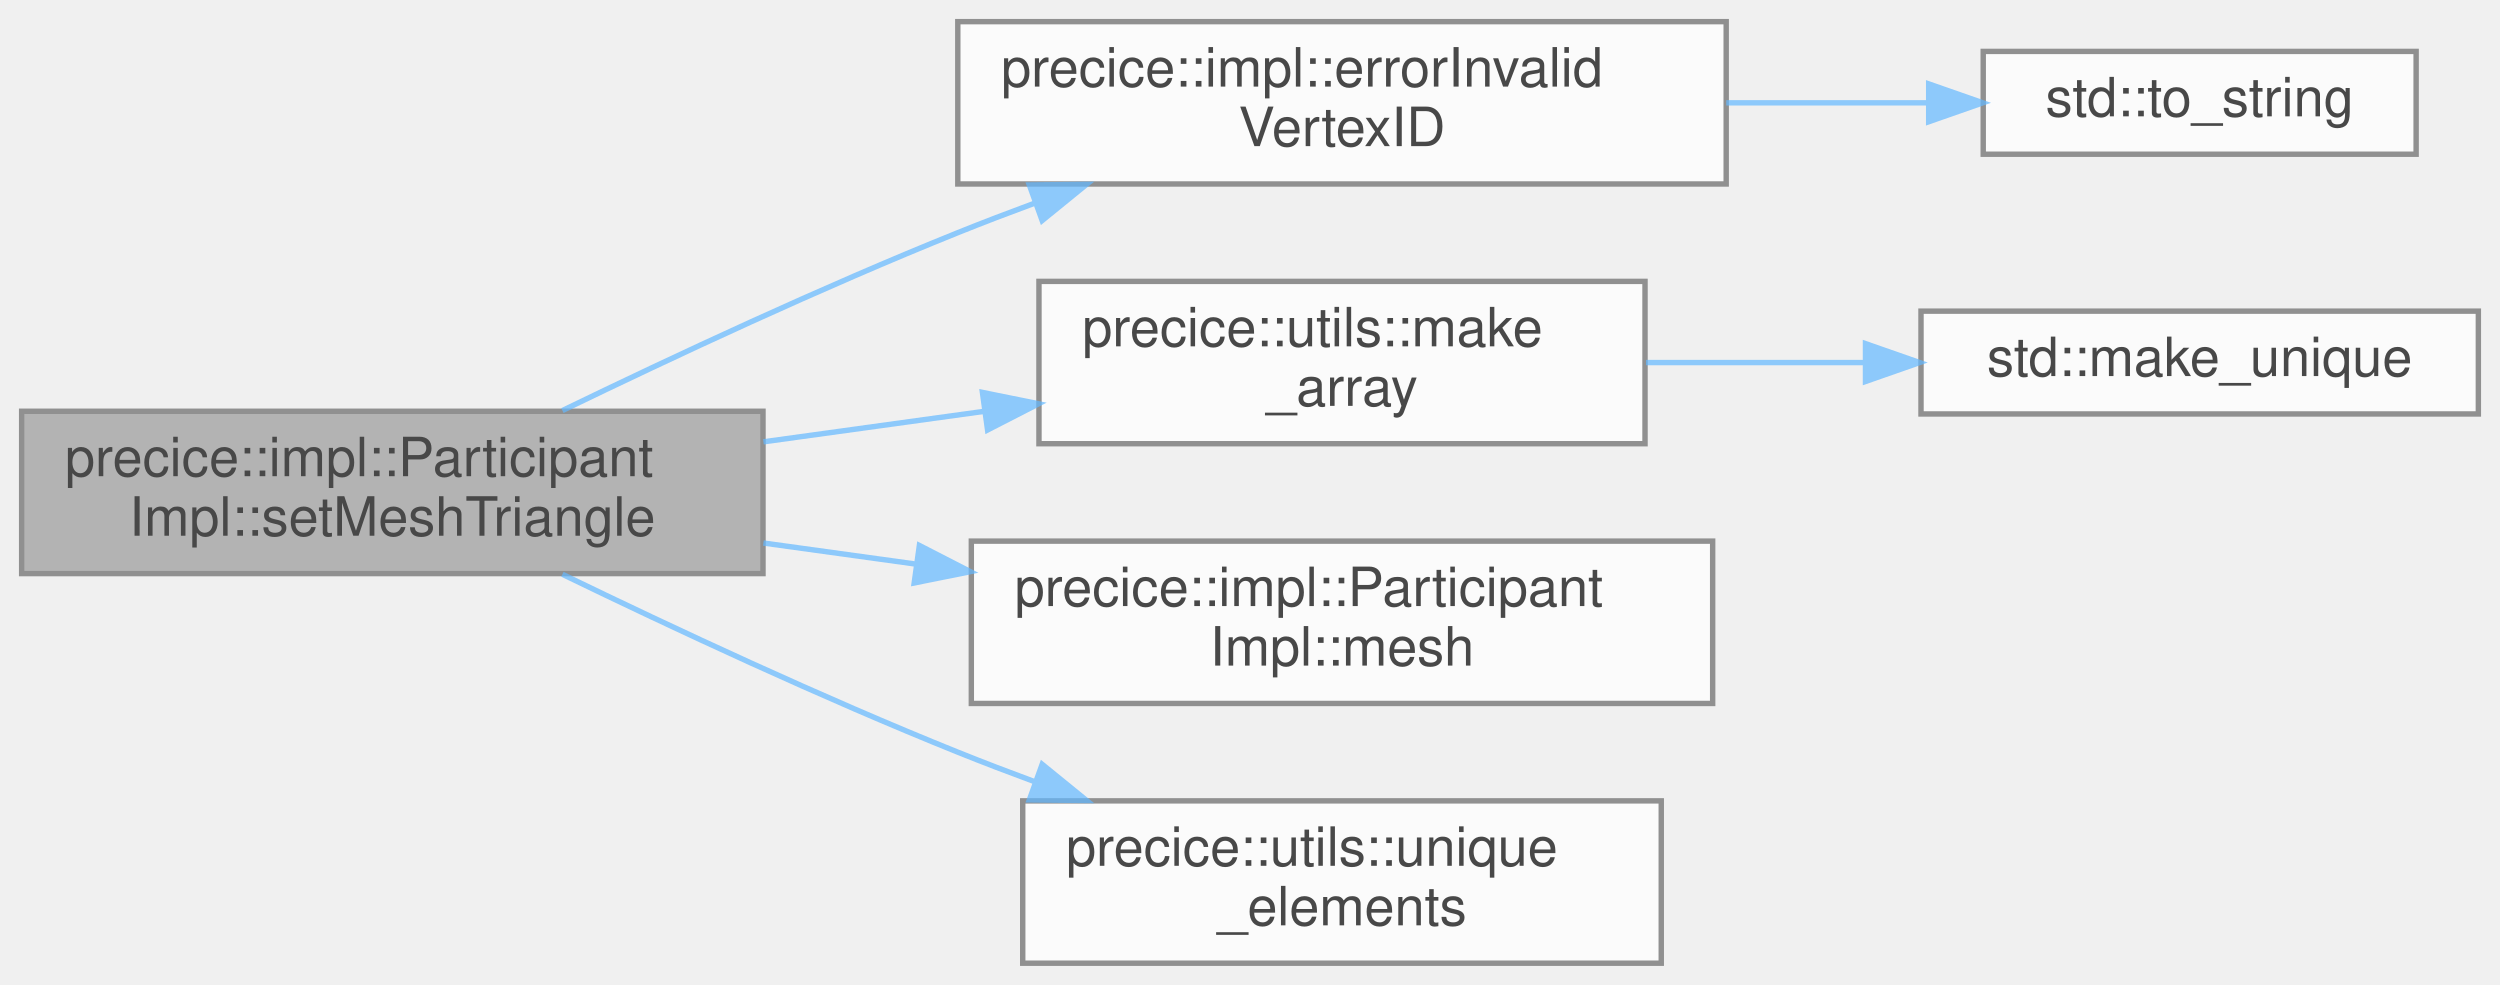
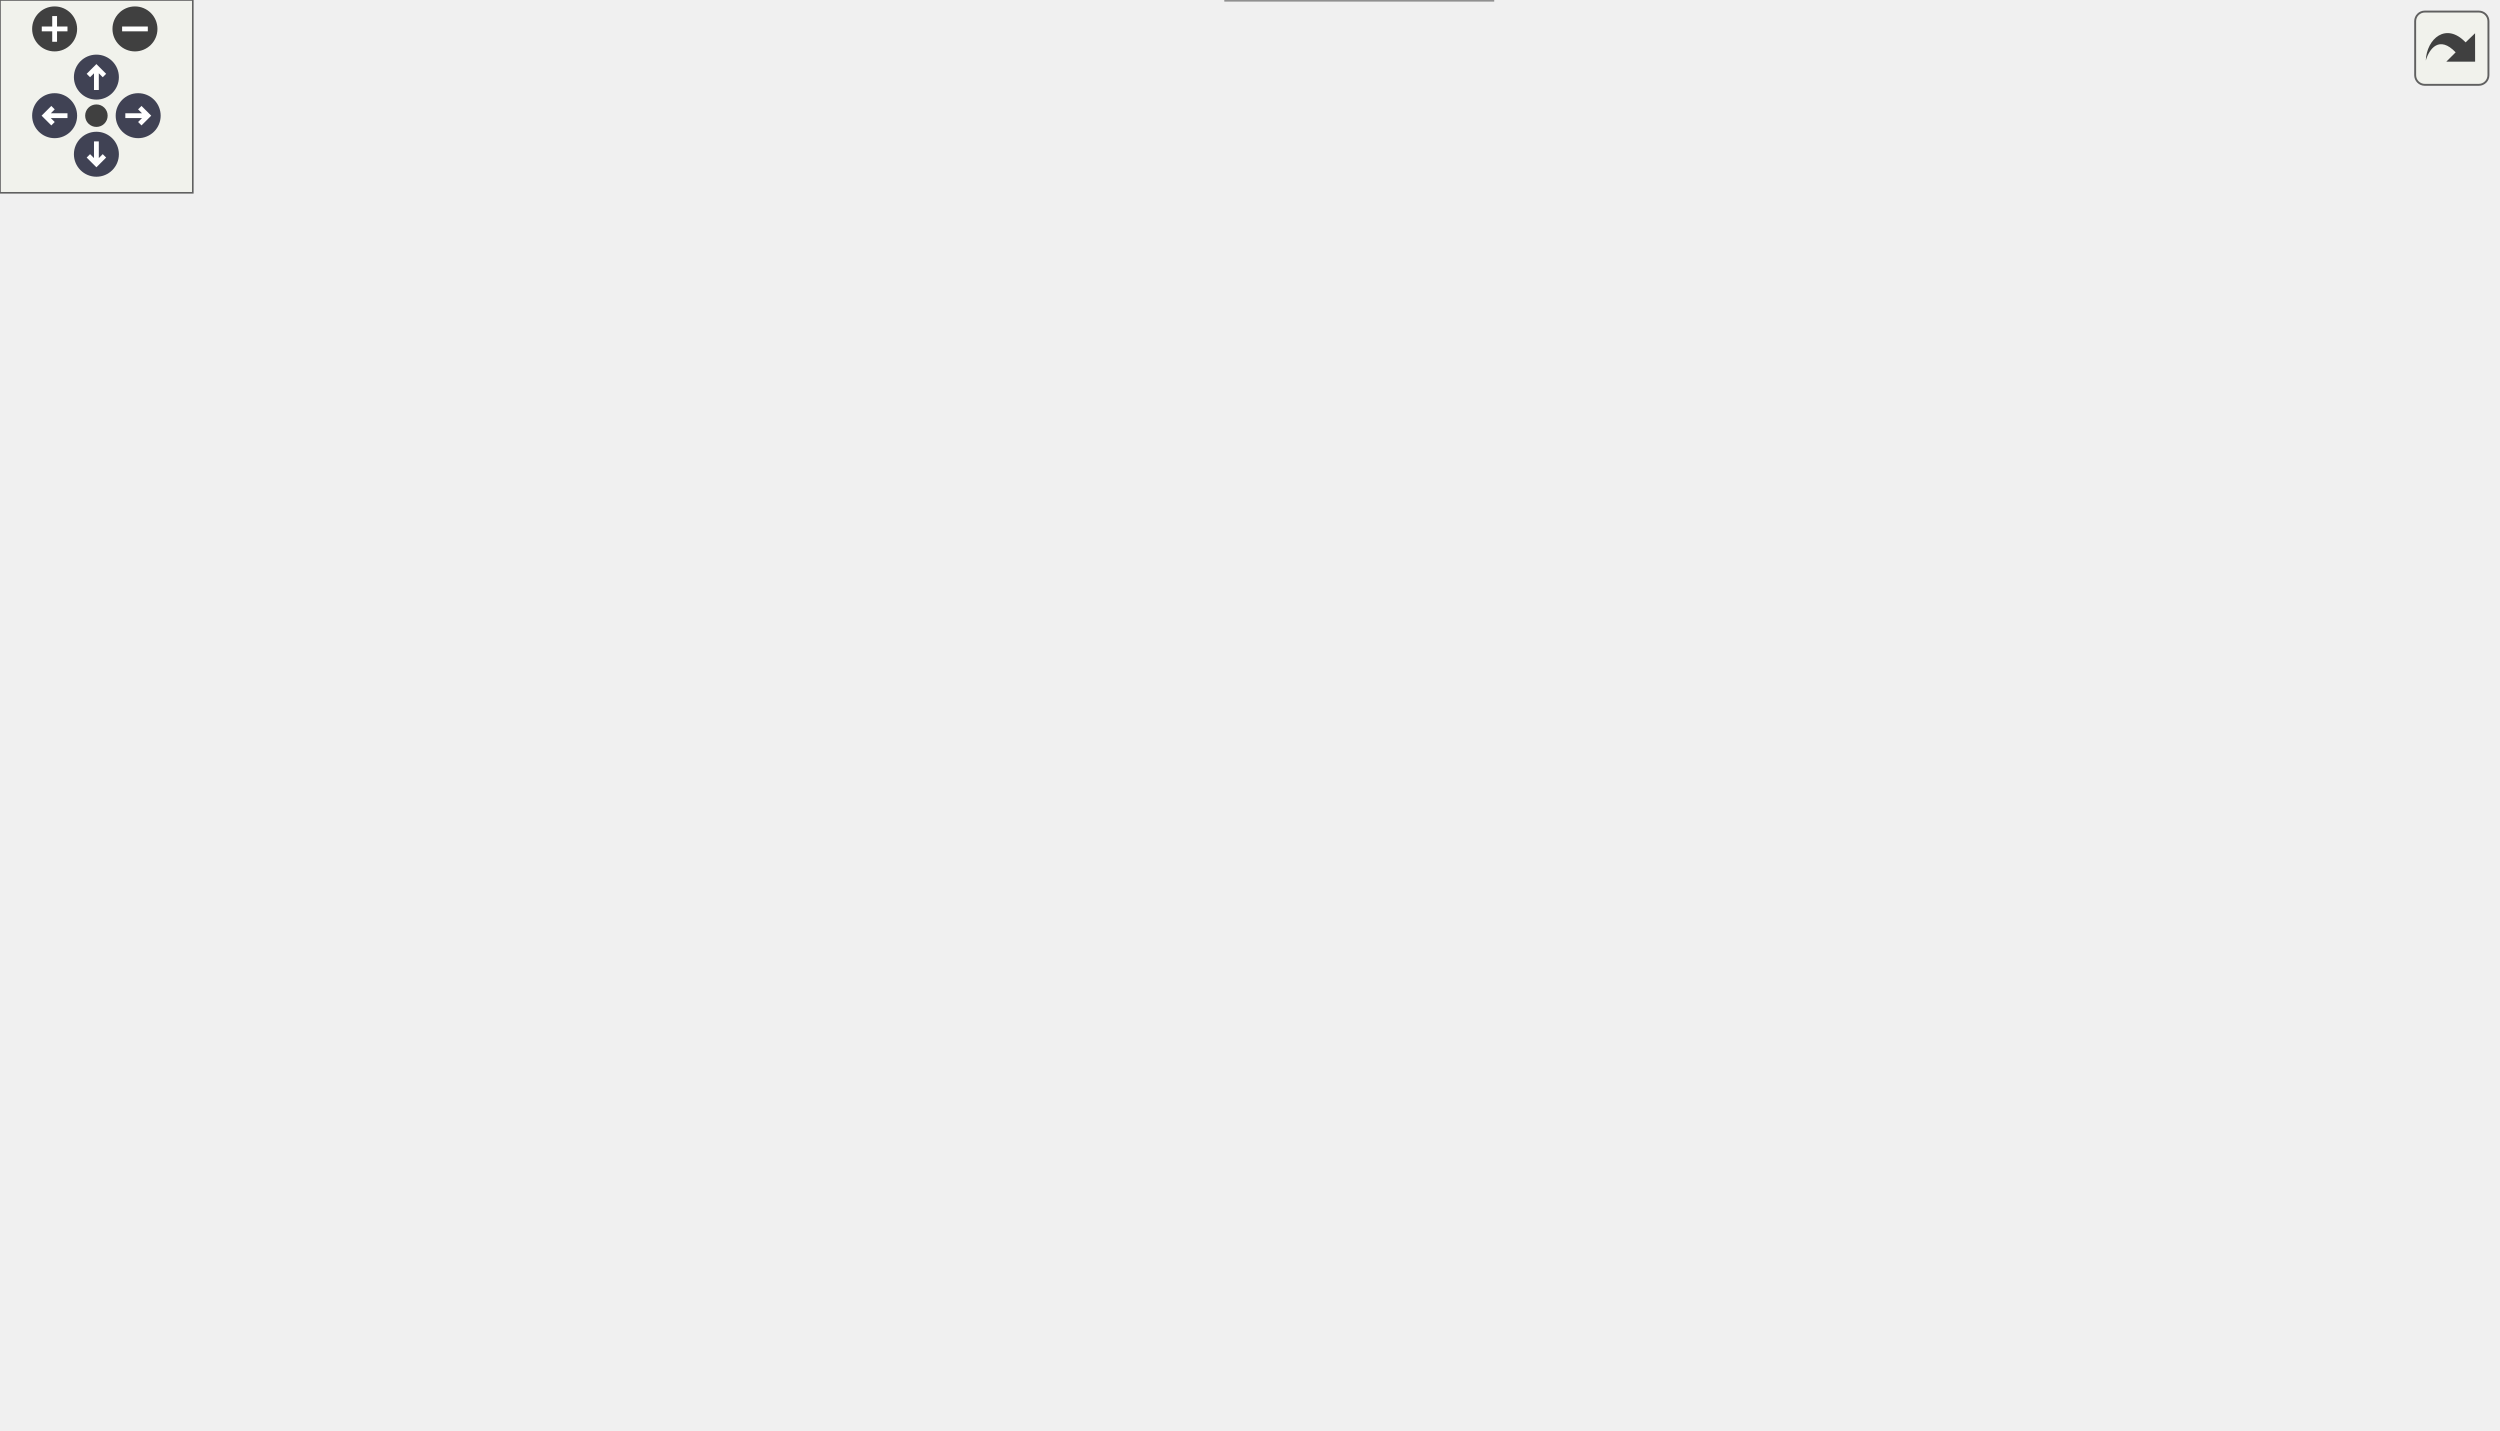
- <svg xmlns="http://www.w3.org/2000/svg" xmlns:xlink="http://www.w3.org/1999/xlink" width="462pt" height="182pt" viewBox="0.00 0.00 462.00 182.00">
-   <svg id="main" version="1.1" xml:space="preserve">
-     <style type="text/css">
+ <svg xmlns="http://www.w3.org/2000/svg" xmlns:xlink="http://www.w3.org/1999/xlink" id="main" version="1.1" xml:space="preserve">
+   <style type="text/css">
.node, .edge {opacity: 0.7;}
.node.selected, .edge.selected {opacity: 1;}
.edge:hover path { stroke: red; }
.edge:hover polygon { stroke: red; fill: red; }
</style>
-     <svg id="graph" class="graph">
-       <g id="graph0" class="graph" transform="scale(1 1) rotate(0) translate(4 178)">
-         <g id="Node000001" class="node">
-           <g id="a_Node000001">
-             <a xlink:title="Sets mesh triangle from vertex IDs.">
-               <polygon fill="#999999" stroke="#666666" points="137,-102 0,-102 0,-72 137,-72 137,-102" />
-               <text text-anchor="start" x="8" y="-90" font-family="Helvetica,sans-Serif" font-size="10.00">precice::impl::Participant</text>
-               <text text-anchor="middle" x="68.5" y="-79" font-family="Helvetica,sans-Serif" font-size="10.00">Impl::setMeshTriangle</text>
-             </a>
-           </g>
-         </g>
-         <g id="Node000002" class="node">
-           <g id="a_Node000002">
-             <a xlink:href="namespaceprecice_1_1impl.html#a35061dd5dea8f5b6c982bbc1849fc61d" target="_top" xlink:title=" ">
-               <polygon fill="white" stroke="#666666" points="315,-174 173,-174 173,-144 315,-144 315,-174" />
-               <text text-anchor="start" x="181" y="-162" font-family="Helvetica,sans-Serif" font-size="10.00">precice::impl::errorInvalid</text>
-               <text text-anchor="middle" x="244" y="-151" font-family="Helvetica,sans-Serif" font-size="10.00">VertexID</text>
-             </a>
-           </g>
-         </g>
-         <g id="edge1_Node000001_Node000002" class="edge">
-           <g id="a_edge1_Node000001_Node000002">
-             <a xlink:title=" ">
-               <path fill="none" stroke="#63b8ff" d="M99.93,-102.13C120.36,-112.03 148.01,-124.95 173,-135 177.65,-136.87 182.51,-138.73 187.4,-140.53" />
-               <polygon fill="#63b8ff" stroke="#63b8ff" points="186.22,-143.82 196.81,-143.93 188.59,-137.24 186.22,-143.82" />
-             </a>
-           </g>
-         </g>
-         <g id="Node000004" class="node">
-           <g id="a_Node000004">
-             <a xlink:href="namespaceprecice_1_1utils.html#ac57c36debc3df86b56d0cf4353137cb9" target="_top" xlink:title="Function that generates an array from given elements.">
-               <polygon fill="white" stroke="#666666" points="300,-126 188,-126 188,-96 300,-96 300,-126" />
-               <text text-anchor="start" x="196" y="-114" font-family="Helvetica,sans-Serif" font-size="10.00">precice::utils::make</text>
-               <text text-anchor="middle" x="244" y="-103" font-family="Helvetica,sans-Serif" font-size="10.00">_array</text>
-             </a>
-           </g>
-         </g>
-         <g id="edge3_Node000001_Node000004" class="edge">
-           <g id="a_edge3_Node000001_Node000004">
-             <a xlink:title=" ">
-               <path fill="none" stroke="#63b8ff" d="M137.08,-96.35C150.5,-98.2 164.56,-100.15 177.9,-101.99" />
-               <polygon fill="#63b8ff" stroke="#63b8ff" points="177.55,-105.48 187.93,-103.38 178.5,-98.54 177.55,-105.48" />
-             </a>
-           </g>
-         </g>
-         <g id="Node000006" class="node">
-           <g id="a_Node000006">
-             <a xlink:href="classprecice_1_1impl_1_1ParticipantImpl.html#ada2527840695cfb6486a76a0938b6b82" target="_top" xlink:title="Allows to access a registered mesh.">
-               <polygon fill="white" stroke="#666666" points="312.5,-78 175.5,-78 175.5,-48 312.5,-48 312.5,-78" />
-               <text text-anchor="start" x="183.5" y="-66" font-family="Helvetica,sans-Serif" font-size="10.00">precice::impl::Participant</text>
-               <text text-anchor="middle" x="244" y="-55" font-family="Helvetica,sans-Serif" font-size="10.00">Impl::mesh</text>
-             </a>
-           </g>
-         </g>
-         <g id="edge5_Node000001_Node000006" class="edge">
-           <g id="a_edge5_Node000001_Node000006">
-             <a xlink:title=" ">
-               <path fill="none" stroke="#63b8ff" d="M137.08,-77.65C146.3,-76.38 155.83,-75.06 165.21,-73.76" />
-               <polygon fill="#63b8ff" stroke="#63b8ff" points="165.9,-77.2 175.32,-72.36 164.94,-70.27 165.9,-77.2" />
-             </a>
-           </g>
-         </g>
-         <g id="Node000007" class="node">
-           <g id="a_Node000007">
-             <a xlink:href="namespaceprecice_1_1utils.html#a8f1caaf51865145ea758cbe2d1657d48" target="_top" xlink:title=" ">
-               <polygon fill="white" stroke="#666666" points="303,-30 185,-30 185,0 303,0 303,-30" />
-               <text text-anchor="start" x="193" y="-18" font-family="Helvetica,sans-Serif" font-size="10.00">precice::utils::unique</text>
-               <text text-anchor="middle" x="244" y="-7" font-family="Helvetica,sans-Serif" font-size="10.00">_elements</text>
-             </a>
-           </g>
-         </g>
-         <g id="edge6_Node000001_Node000007" class="edge">
-           <g id="a_edge6_Node000001_Node000007">
-             <a xlink:title=" ">
-               <path fill="none" stroke="#63b8ff" d="M99.93,-71.87C120.36,-61.97 148.01,-49.05 173,-39 177.65,-37.13 182.51,-35.27 187.4,-33.47" />
-               <polygon fill="#63b8ff" stroke="#63b8ff" points="188.59,-36.76 196.81,-30.07 186.22,-30.18 188.59,-36.76" />
-             </a>
-           </g>
-         </g>
-         <g id="Node000003" class="node">
-           <g id="a_Node000003">
-             <a target="_parent" xlink:href="http://en.cppreference.com/w/cpp/string/basic_string/to_string.html#" xlink:title=" ">
-               <polygon fill="white" stroke="#666666" points="442.5,-168.5 362.5,-168.5 362.5,-149.5 442.5,-149.5 442.5,-168.5" />
-               <text text-anchor="middle" x="402.5" y="-156.5" font-family="Helvetica,sans-Serif" font-size="10.00">std::to_string</text>
-             </a>
-           </g>
-         </g>
-         <g id="edge2_Node000002_Node000003" class="edge">
-           <g id="a_edge2_Node000002_Node000003">
-             <a xlink:title=" ">
-               <path fill="none" stroke="#63b8ff" d="M315.01,-159C327.6,-159 340.48,-159 352.32,-159" />
-               <polygon fill="#63b8ff" stroke="#63b8ff" points="352.42,-162.5 362.42,-159 352.42,-155.5 352.42,-162.5" />
-             </a>
-           </g>
-         </g>
-         <g id="Node000005" class="node">
-           <g id="a_Node000005">
-             <a target="_parent" xlink:href="http://en.cppreference.com/w/cpp/memory/unique_ptr/make_unique.html#" xlink:title=" ">
-               <polygon fill="white" stroke="#666666" points="454,-120.5 351,-120.5 351,-101.5 454,-101.5 454,-120.5" />
-               <text text-anchor="middle" x="402.5" y="-108.5" font-family="Helvetica,sans-Serif" font-size="10.00">std::make_unique</text>
-             </a>
-           </g>
-         </g>
-         <g id="edge4_Node000004_Node000005" class="edge">
-           <g id="a_edge4_Node000004_Node000005">
-             <a xlink:title=" ">
-               <path fill="none" stroke="#63b8ff" d="M300.18,-111C313.29,-111 327.35,-111 340.7,-111" />
-               <polygon fill="#63b8ff" stroke="#63b8ff" points="340.74,-114.5 350.74,-111 340.74,-107.5 340.74,-114.5" />
-             </a>
-           </g>
-         </g>
-       </g>
-     </svg>
+   <defs>
+     <circle id="rim" cx="0" cy="0" r="7" />
+     <circle id="rim2" cx="0" cy="0" r="3.5" />
+     <g id="zoomPlus">
+       <use xlink:href="#rim" fill="#404040">
+         <set attributeName="fill" to="#808080" begin="zoomplus.mouseover" end="zoomplus.mouseout" />
+       </use>
+       <path d="M-4,0h8M0,-4v8" fill="none" stroke="white" stroke-width="1.5" pointer-events="none" />
+     </g>
+     <g id="zoomMin">
+       <use xlink:href="#rim" fill="#404040">
+         <set attributeName="fill" to="#808080" begin="zoomminus.mouseover" end="zoomminus.mouseout" />
+       </use>
+       <path d="M-4,0h8" fill="none" stroke="white" stroke-width="1.5" pointer-events="none" />
+     </g>
+     <g id="arrowUp" transform="translate(30 24)">
+       <use xlink:href="#rim" />
+       <path pointer-events="none" fill="none" stroke="white" stroke-width="1.5" d="M0,-3.0v7 M-2.5,-0.5L0,-3.0L2.5,-0.5" />
+     </g>
+     <g id="arrowRight" transform="rotate(90) translate(36 -43)">
+       <use xlink:href="#rim" />
+       <path pointer-events="none" fill="none" stroke="white" stroke-width="1.5" d="M0,-3.0v7 M-2.5,-0.5L0,-3.0L2.5,-0.5" />
+     </g>
+     <g id="arrowDown" transform="rotate(180) translate(-30 -48)">
+       <use xlink:href="#rim" />
+       <path pointer-events="none" fill="none" stroke="white" stroke-width="1.5" d="M0,-3.0v7 M-2.5,-0.5L0,-3.0L2.5,-0.5" />
+     </g>
+     <g id="arrowLeft" transform="rotate(270) translate(-36 17)">
+       <use xlink:href="#rim" />
+       <path pointer-events="none" fill="none" stroke="white" stroke-width="1.5" d="M0,-3.0v7 M-2.5,-0.5L0,-3.0L2.5,-0.5" />
+     </g>
+     <g id="resetDef">
+       <use xlink:href="#rim2" fill="#404040">
+         <set attributeName="fill" to="#808080" begin="reset.mouseover" end="reset.mouseout" />
+       </use>
+     </g>
+   </defs>
+   <svg id="graph" class="graph">
+     <g id="viewport">
+       <g id="Node000001" class="node">
+         <g id="a_Node000001">
+           <a xlink:title="Sets mesh triangle from vertex IDs.">
+             <polygon fill="#999999" stroke="#666666" points="137,-182.5 0,-182.5 0,-152.5 137,-152.5 137,-182.5" />
+             <text text-anchor="start" x="8" y="-170.5" font-family="Helvetica,sans-Serif" font-size="10.00">precice::impl::Participant</text>
+             <text text-anchor="middle" x="68.5" y="-159.5" font-family="Helvetica,sans-Serif" font-size="10.00">Impl::setMeshTriangle</text>
+           </a>
+         </g>
+       </g>
+       <g id="Node000002" class="node">
+         <g id="a_Node000002">
+           <a xlink:href="classprecice_1_1mesh_1_1Mesh.html#a00c3db2576c63d8c6f351175ddc0a4d0" target="_top" xlink:title="Creates and initializes a Triangle object.">
+             <polygon fill="white" stroke="#666666" points="302.5,-331.5 185.5,-331.5 185.5,-301.5 302.5,-301.5 302.5,-331.5" />
+             <text text-anchor="start" x="193.5" y="-319.5" font-family="Helvetica,sans-Serif" font-size="10.00">precice::mesh::Mesh</text>
+             <text text-anchor="middle" x="244" y="-308.5" font-family="Helvetica,sans-Serif" font-size="10.00">::createTriangle</text>
+           </a>
+         </g>
+       </g>
+       <g id="edge1_Node000001_Node000002" class="edge">
+         <g id="a_edge1_Node000001_Node000002">
+           <a xlink:title=" ">
+             <path fill="none" stroke="#63b8ff" d="M80.08,-182.62C97.32,-206.38 133.51,-252.78 173,-282.5 180.06,-287.81 188.08,-292.63 196.11,-296.86" />
+             <polygon fill="#63b8ff" stroke="#63b8ff" points="194.62,-300.02 205.13,-301.37 197.75,-293.77 194.62,-300.02" />
+           </a>
+         </g>
+       </g>
+       <g id="Node000006" class="node">
+         <g id="a_Node000006">
+           <a xlink:href="namespaceprecice_1_1impl.html#a35061dd5dea8f5b6c982bbc1849fc61d" target="_top" xlink:title=" ">
+             <polygon fill="white" stroke="#666666" points="315,-273.5 173,-273.5 173,-243.5 315,-243.5 315,-273.5" />
+             <text text-anchor="start" x="181" y="-261.5" font-family="Helvetica,sans-Serif" font-size="10.00">precice::impl::errorInvalid</text>
+             <text text-anchor="middle" x="244" y="-250.5" font-family="Helvetica,sans-Serif" font-size="10.00">VertexID</text>
+           </a>
+         </g>
+       </g>
+       <g id="edge5_Node000001_Node000006" class="edge">
+         <g id="a_edge5_Node000001_Node000006">
+           <a xlink:title=" ">
+             <path fill="none" stroke="#63b8ff" d="M89.63,-182.66C109.88,-197.38 142.39,-219.62 173,-234.5 176.77,-236.33 180.72,-238.09 184.73,-239.75" />
+             <polygon fill="#63b8ff" stroke="#63b8ff" points="183.59,-243.07 194.18,-243.48 186.16,-236.56 183.59,-243.07" />
+           </a>
+         </g>
+       </g>
+       <g id="Node000008" class="node">
+         <g id="a_Node000008">
+           <a xlink:href="classprecice_1_1mesh_1_1Mesh.html#ac21407160a09623491d9f6364c0a7e43" target="_top" xlink:title="Returns true if the given vertexID is valid.">
+             <polygon fill="white" stroke="#666666" points="481.5,-105.5 364.5,-105.5 364.5,-75.5 481.5,-75.5 481.5,-105.5" />
+             <text text-anchor="start" x="372.5" y="-93.5" font-family="Helvetica,sans-Serif" font-size="10.00">precice::mesh::Mesh</text>
+             <text text-anchor="middle" x="423" y="-82.5" font-family="Helvetica,sans-Serif" font-size="10.00">::isValidVertexID</text>
+           </a>
+         </g>
+       </g>
+       <g id="edge7_Node000001_Node000008" class="edge">
+         <g id="a_edge7_Node000001_Node000008">
+           <a xlink:title=" ">
+             <path fill="none" stroke="#63b8ff" d="M137.03,-169.78C187.12,-169.68 256.57,-165.74 315,-148.5 342.72,-140.32 371.36,-124.33 392.02,-111.2" />
+             <polygon fill="#63b8ff" stroke="#63b8ff" points="394.17,-113.98 400.65,-105.6 390.35,-108.11 394.17,-113.98" />
+           </a>
+         </g>
+       </g>
+       <g id="Node000011" class="node">
+         <g id="a_Node000011">
+           <a xlink:href="namespaceprecice_1_1utils.html#ac57c36debc3df86b56d0cf4353137cb9" target="_top" xlink:title="Function that generates an array from given elements.">
+             <polygon fill="white" stroke="#666666" points="300,-225.5 188,-225.5 188,-195.5 300,-195.5 300,-225.5" />
+             <text text-anchor="start" x="196" y="-213.5" font-family="Helvetica,sans-Serif" font-size="10.00">precice::utils::make</text>
+             <text text-anchor="middle" x="244" y="-202.5" font-family="Helvetica,sans-Serif" font-size="10.00">_array</text>
+           </a>
+         </g>
+       </g>
+       <g id="edge10_Node000001_Node000011" class="edge">
+         <g id="a_edge10_Node000001_Node000011">
+           <a xlink:title=" ">
+             <path fill="none" stroke="#63b8ff" d="M130.18,-182.54C145.57,-186.35 162.17,-190.47 177.78,-194.33" />
+             <polygon fill="#63b8ff" stroke="#63b8ff" points="177.32,-197.83 187.87,-196.84 179,-191.03 177.32,-197.83" />
+           </a>
+         </g>
+       </g>
+       <g id="Node000013" class="node">
+         <g id="a_Node000013">
+           <a xlink:href="classprecice_1_1impl_1_1ParticipantImpl.html#ada2527840695cfb6486a76a0938b6b82" target="_top" xlink:title="Allows to access a registered mesh.">
+             <polygon fill="white" stroke="#666666" points="312.5,-139.5 175.5,-139.5 175.5,-109.5 312.5,-109.5 312.5,-139.5" />
+             <text text-anchor="start" x="183.5" y="-127.5" font-family="Helvetica,sans-Serif" font-size="10.00">precice::impl::Participant</text>
+             <text text-anchor="middle" x="244" y="-116.5" font-family="Helvetica,sans-Serif" font-size="10.00">Impl::mesh</text>
+           </a>
+         </g>
+       </g>
+       <g id="edge12_Node000001_Node000013" class="edge">
+         <g id="a_edge12_Node000001_Node000013">
+           <a xlink:title=" ">
+             <path fill="none" stroke="#63b8ff" d="M130.18,-152.46C143.79,-149.09 158.33,-145.48 172.3,-142.02" />
+             <polygon fill="#63b8ff" stroke="#63b8ff" points="173.49,-145.33 182.35,-139.53 171.8,-138.54 173.49,-145.33" />
+           </a>
+         </g>
+       </g>
+       <g id="Node000014" class="node">
+         <g id="a_Node000014">
+           <a xlink:href="namespaceprecice_1_1utils.html#a8f1caaf51865145ea758cbe2d1657d48" target="_top" xlink:title=" ">
+             <polygon fill="white" stroke="#666666" points="303,-91.5 185,-91.5 185,-61.5 303,-61.5 303,-91.5" />
+             <text text-anchor="start" x="193" y="-79.5" font-family="Helvetica,sans-Serif" font-size="10.00">precice::utils::unique</text>
+             <text text-anchor="middle" x="244" y="-68.5" font-family="Helvetica,sans-Serif" font-size="10.00">_elements</text>
+           </a>
+         </g>
+       </g>
+       <g id="edge13_Node000001_Node000014" class="edge">
+         <g id="a_edge13_Node000001_Node000014">
+           <a xlink:title=" ">
+             <path fill="none" stroke="#63b8ff" d="M89.63,-152.34C109.88,-137.62 142.39,-115.38 173,-100.5 176.77,-98.67 180.72,-96.91 184.73,-95.25" />
+             <polygon fill="#63b8ff" stroke="#63b8ff" points="186.16,-98.44 194.18,-91.52 183.59,-91.93 186.16,-98.44" />
+           </a>
+         </g>
+       </g>
+       <g id="Node000015" class="node">
+         <g id="a_Node000015">
+           <a xlink:href="classprecice_1_1mesh_1_1Mesh.html#a61d536967e403c9c2c4dfa33ddc8a044" target="_top" xlink:title="Mutable access to a vertex by VertexID.">
+             <polygon fill="white" stroke="#666666" points="302.5,-43.5 185.5,-43.5 185.5,-13.5 302.5,-13.5 302.5,-43.5" />
+             <text text-anchor="start" x="193.5" y="-31.5" font-family="Helvetica,sans-Serif" font-size="10.00">precice::mesh::Mesh</text>
+             <text text-anchor="middle" x="244" y="-20.5" font-family="Helvetica,sans-Serif" font-size="10.00">::vertex</text>
+           </a>
+         </g>
+       </g>
+       <g id="edge14_Node000001_Node000015" class="edge">
+         <g id="a_edge14_Node000001_Node000015">
+           <a xlink:title=" ">
+             <path fill="none" stroke="#63b8ff" d="M79.4,-152.19C95.96,-127.76 131.55,-79.9 173,-52.5 175.41,-50.91 177.94,-49.41 180.55,-48" />
+             <polygon fill="#63b8ff" stroke="#63b8ff" points="182.2,-51.08 189.65,-43.55 179.13,-44.8 182.2,-51.08" />
+           </a>
+         </g>
+       </g>
+       <g id="Node000003" class="node">
+         <g id="a_Node000003">
+           <a target="_parent" xlink:href="http://en.cppreference.com/w/cpp/container/deque/back.html#" xlink:title=" ">
+             <polygon fill="white" stroke="#666666" points="471.5,-299 374.5,-299 374.5,-280 471.5,-280 471.5,-299" />
+             <text text-anchor="middle" x="423" y="-287" font-family="Helvetica,sans-Serif" font-size="10.00">std::deque::back</text>
+           </a>
+         </g>
+       </g>
+       <g id="edge2_Node000002_Node000003" class="edge">
+         <g id="a_edge2_Node000002_Node000003">
+           <a xlink:title=" ">
+             <path fill="none" stroke="#63b8ff" d="M302.96,-307.66C322.62,-304.66 344.57,-301.31 364.22,-298.31" />
+             <polygon fill="#63b8ff" stroke="#63b8ff" points="364.9,-301.75 374.26,-296.78 363.84,-294.83 364.9,-301.75" />
+           </a>
+         </g>
+       </g>
+       <g id="Node000004" class="node">
+         <g id="a_Node000004">
+           <a xlink:href="classprecice_1_1mesh_1_1Edge.html#af27f4bd02d0b67cc5c3d04e2cf1ddee7" target="_top" xlink:title="Checks whether both edges share a vertex.">
+             <polygon fill="white" stroke="#666666" points="480.5,-384.5 365.5,-384.5 365.5,-354.5 480.5,-354.5 480.5,-384.5" />
+             <text text-anchor="start" x="373.5" y="-372.5" font-family="Helvetica,sans-Serif" font-size="10.00">precice::mesh::Edge</text>
+             <text text-anchor="middle" x="423" y="-361.5" font-family="Helvetica,sans-Serif" font-size="10.00">::connectedTo</text>
+           </a>
+         </g>
+       </g>
+       <g id="edge3_Node000002_Node000004" class="edge">
+         <g id="a_edge3_Node000002_Node000004">
+           <a xlink:title=" ">
+             <path fill="none" stroke="#63b8ff" d="M295.25,-331.55C315.99,-337.76 340.2,-345.01 361.87,-351.49" />
+             <polygon fill="#63b8ff" stroke="#63b8ff" points="361.04,-354.9 371.63,-354.42 363.05,-348.19 361.04,-354.9" />
+           </a>
+         </g>
+       </g>
+       <g id="Node000005" class="node">
+         <g id="a_Node000005">
+           <a target="_parent" xlink:href="http://en.cppreference.com/w/cpp/container/deque/emplace_back.html#" xlink:title=" ">
+             <polygon fill="white" stroke="#666666" points="495,-336 351,-336 351,-317 495,-317 495,-336" />
+             <text text-anchor="middle" x="423" y="-324" font-family="Helvetica,sans-Serif" font-size="10.00">std::deque::emplace_back</text>
+           </a>
+         </g>
+       </g>
+       <g id="edge4_Node000002_Node000005" class="edge">
+         <g id="a_edge4_Node000002_Node000005">
+           <a xlink:title=" ">
+             <path fill="none" stroke="#63b8ff" d="M302.96,-319.77C315.05,-320.46 328.01,-321.19 340.76,-321.91" />
+             <polygon fill="#63b8ff" stroke="#63b8ff" points="340.75,-325.42 350.93,-322.48 341.15,-318.43 340.75,-325.42" />
+           </a>
+         </g>
+       </g>
+       <g id="Node000007" class="node">
+         <g id="a_Node000007">
+           <a target="_parent" xlink:href="http://en.cppreference.com/w/cpp/string/basic_string/to_string.html#" xlink:title=" ">
+             <polygon fill="white" stroke="#666666" points="463,-262 383,-262 383,-243 463,-243 463,-262" />
+             <text text-anchor="middle" x="423" y="-250" font-family="Helvetica,sans-Serif" font-size="10.00">std::to_string</text>
+           </a>
+         </g>
+       </g>
+       <g id="edge6_Node000006_Node000007" class="edge">
+         <g id="a_edge6_Node000006_Node000007">
+           <a xlink:title=" ">
+             <path fill="none" stroke="#63b8ff" d="M315.21,-256.12C334.49,-255.47 354.99,-254.77 372.81,-254.17" />
+             <polygon fill="#63b8ff" stroke="#63b8ff" points="373.09,-257.66 382.97,-253.82 372.86,-250.66 373.09,-257.66" />
+           </a>
+         </g>
+       </g>
+       <g id="Node000009" class="node">
+         <g id="a_Node000009">
+           <a xlink:href="classprecice_1_1mesh_1_1Mesh.html#a4220c9b15bb1c3dbf5c00701851f8288" target="_top" xlink:title="Returns the number of vertices.">
+             <polygon fill="white" stroke="#666666" points="648,-83.5 531,-83.5 531,-53.5 648,-53.5 648,-83.5" />
+             <text text-anchor="start" x="539" y="-71.5" font-family="Helvetica,sans-Serif" font-size="10.00">precice::mesh::Mesh</text>
+             <text text-anchor="middle" x="589.5" y="-60.5" font-family="Helvetica,sans-Serif" font-size="10.00">::nVertices</text>
+           </a>
+         </g>
+       </g>
+       <g id="edge8_Node000008_Node000009" class="edge">
+         <g id="a_edge8_Node000008_Node000009">
+           <a xlink:title=" ">
+             <path fill="none" stroke="#63b8ff" d="M481.53,-82.81C494.31,-81.1 507.96,-79.27 521.08,-77.52" />
+             <polygon fill="#63b8ff" stroke="#63b8ff" points="521.55,-80.98 531,-76.19 520.62,-74.05 521.55,-80.98" />
+           </a>
+         </g>
+       </g>
+       <g id="Node000010" class="node">
+         <g id="a_Node000010">
+           <a target="_parent" xlink:href="http://en.cppreference.com/w/cpp/container/deque/size.html#" xlink:title=" ">
+             <polygon fill="white" stroke="#666666" points="777,-78 684,-78 684,-59 777,-59 777,-78" />
+             <text text-anchor="middle" x="730.5" y="-66" font-family="Helvetica,sans-Serif" font-size="10.00">std::deque::size</text>
+           </a>
+         </g>
+       </g>
+       <g id="edge9_Node000009_Node000010" class="edge">
+         <g id="a_edge9_Node000009_Node000010">
+           <a xlink:title=" ">
+             <path fill="none" stroke="#63b8ff" d="M648.24,-68.5C656.62,-68.5 665.23,-68.5 673.57,-68.5" />
+             <polygon fill="#63b8ff" stroke="#63b8ff" points="673.58,-72 683.58,-68.5 673.58,-65 673.58,-72" />
+           </a>
+         </g>
+       </g>
+       <g id="Node000012" class="node">
+         <g id="a_Node000012">
+           <a target="_parent" xlink:href="http://en.cppreference.com/w/cpp/memory/unique_ptr/make_unique.html#" xlink:title=" ">
+             <polygon fill="white" stroke="#666666" points="474.5,-220 371.5,-220 371.5,-201 474.5,-201 474.5,-220" />
+             <text text-anchor="middle" x="423" y="-208" font-family="Helvetica,sans-Serif" font-size="10.00">std::make_unique</text>
+           </a>
+         </g>
+       </g>
+       <g id="edge11_Node000011_Node000012" class="edge">
+         <g id="a_edge11_Node000011_Node000012">
+           <a xlink:title=" ">
+             <path fill="none" stroke="#63b8ff" d="M300.03,-210.5C319.39,-210.5 341.25,-210.5 361.07,-210.5" />
+             <polygon fill="#63b8ff" stroke="#63b8ff" points="361.22,-214 371.22,-210.5 361.22,-207 361.22,-214" />
+           </a>
+         </g>
+       </g>
+       <g id="edge16_Node000015_Node000008" class="edge">
+         <g id="a_edge16_Node000015_Node000008">
+           <a xlink:title=" ">
+             <path fill="none" stroke="#63b8ff" d="M289.09,-43.53C297.69,-46.49 306.63,-49.58 315,-52.5 333.06,-58.8 352.8,-65.79 370.35,-72.03" />
+             <polygon fill="#63b8ff" stroke="#63b8ff" points="369.26,-75.36 379.86,-75.41 371.61,-68.76 369.26,-75.36" />
+           </a>
+         </g>
+       </g>
+       <g id="edge17_Node000015_Node000009" class="edge">
+         <g id="a_edge17_Node000015_Node000009">
+           <a xlink:title=" ">
+             <path fill="none" stroke="#63b8ff" d="M302.88,-35.24C363.14,-42.26 457.42,-53.24 521.02,-60.64" />
+             <polygon fill="#63b8ff" stroke="#63b8ff" points="520.62,-64.12 530.95,-61.8 521.43,-57.17 520.62,-64.12" />
+           </a>
+         </g>
+       </g>
+       <g id="Node000016" class="node">
+         <g id="a_Node000016">
+           <a target="_parent" xlink:href="http://en.cppreference.com/w/cpp/container/deque/at.html#" xlink:title=" ">
+             <polygon fill="white" stroke="#666666" points="464.5,-19 381.5,-19 381.5,0 464.5,0 464.5,-19" />
+             <text text-anchor="middle" x="423" y="-7" font-family="Helvetica,sans-Serif" font-size="10.00">std::deque::at</text>
+           </a>
+         </g>
+       </g>
+       <g id="edge15_Node000015_Node000016" class="edge">
+         <g id="a_edge15_Node000015_Node000016">
+           <a xlink:title=" ">
+             <path fill="none" stroke="#63b8ff" d="M302.96,-22.28C324.96,-19.92 349.84,-17.25 371.15,-14.96" />
+             <polygon fill="#63b8ff" stroke="#63b8ff" points="371.72,-18.42 381.29,-13.87 370.97,-11.46 371.72,-18.42" />
+           </a>
+         </g>
+       </g>
+     </g>
+   </svg>
+   <g id="navigator" transform="translate(0 0)" fill="#404254">
+     <rect fill="#f2f5e9" fill-opacity="0.5" stroke="#606060" stroke-width=".5" x="0" y="0" width="60" height="60" />
+     <use id="zoomplus" xlink:href="#zoomPlus" x="17" y="9" />
+     <use id="zoomminus" xlink:href="#zoomMin" x="42" y="9" />
+     <use id="reset" xlink:href="#resetDef" x="30" y="36" />
+     <use id="arrowup" xlink:href="#arrowUp" x="0" y="0" />
+     <use id="arrowright" xlink:href="#arrowRight" x="0" y="0" />
+     <use id="arrowdown" xlink:href="#arrowDown" x="0" y="0" />
+     <use id="arrowleft" xlink:href="#arrowLeft" x="0" y="0" />
+   </g>
+   <svg viewBox="0 0 15 15" width="100%" height="30px" preserveAspectRatio="xMaxYMin meet">
+     <g id="arrow_out" transform="scale(0.3 0.3)">
+       <a xlink:href="classprecice_1_1impl_1_1ParticipantImpl_a40b5177eb35ca7222d4413752f0b82de_cgraph_org.svg" target="_base">
+         <rect id="button" ry="5" rx="5" y="6" x="6" height="38" width="38" fill="#f2f5e9" fill-opacity="0.5" stroke="#606060" stroke-width="1.0" />
+         <path id="arrow" d="M 11.5,31.437 C 11.94,20.098 22.043,11.323 32.159,21.979 L 37.069,17.246 C 37.069,17.246 37.088,32 37.088,32 L 22.16,31.978 C 22.16,31.978 26.998,27.14 26.998,27.14 C 18.529,18.264 13.292,25.23 11.5,31.437 z" style="fill:#404040;" />
+       </a>
+     </g>
  </svg>
  <style type="text/css">

[data-mouse-over-selected='false'] { opacity: 0.7; }
[data-mouse-over-selected='true']  { opacity: 1.0; }

</style>
</svg>
